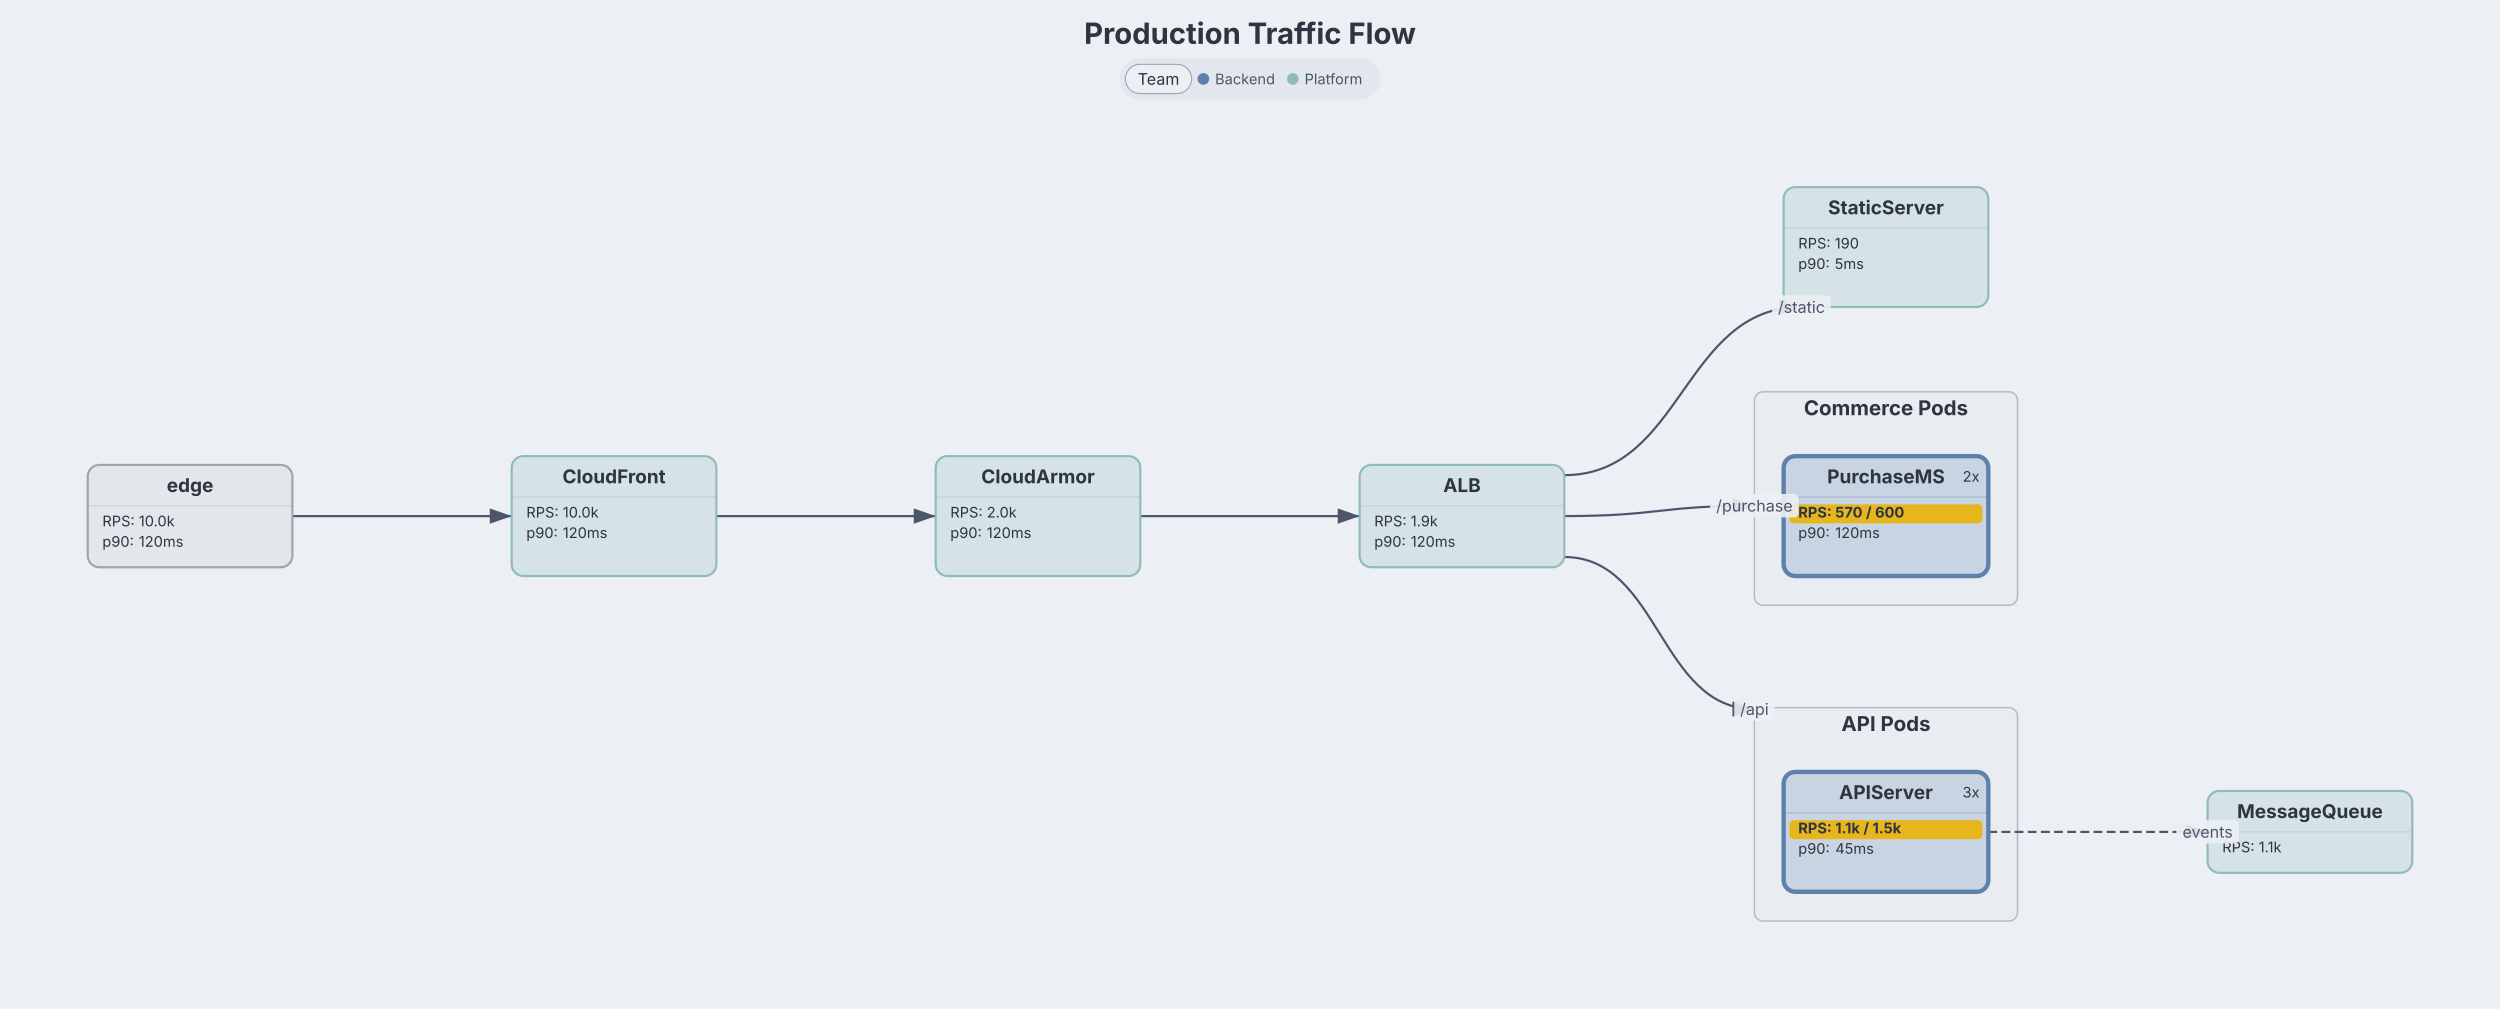
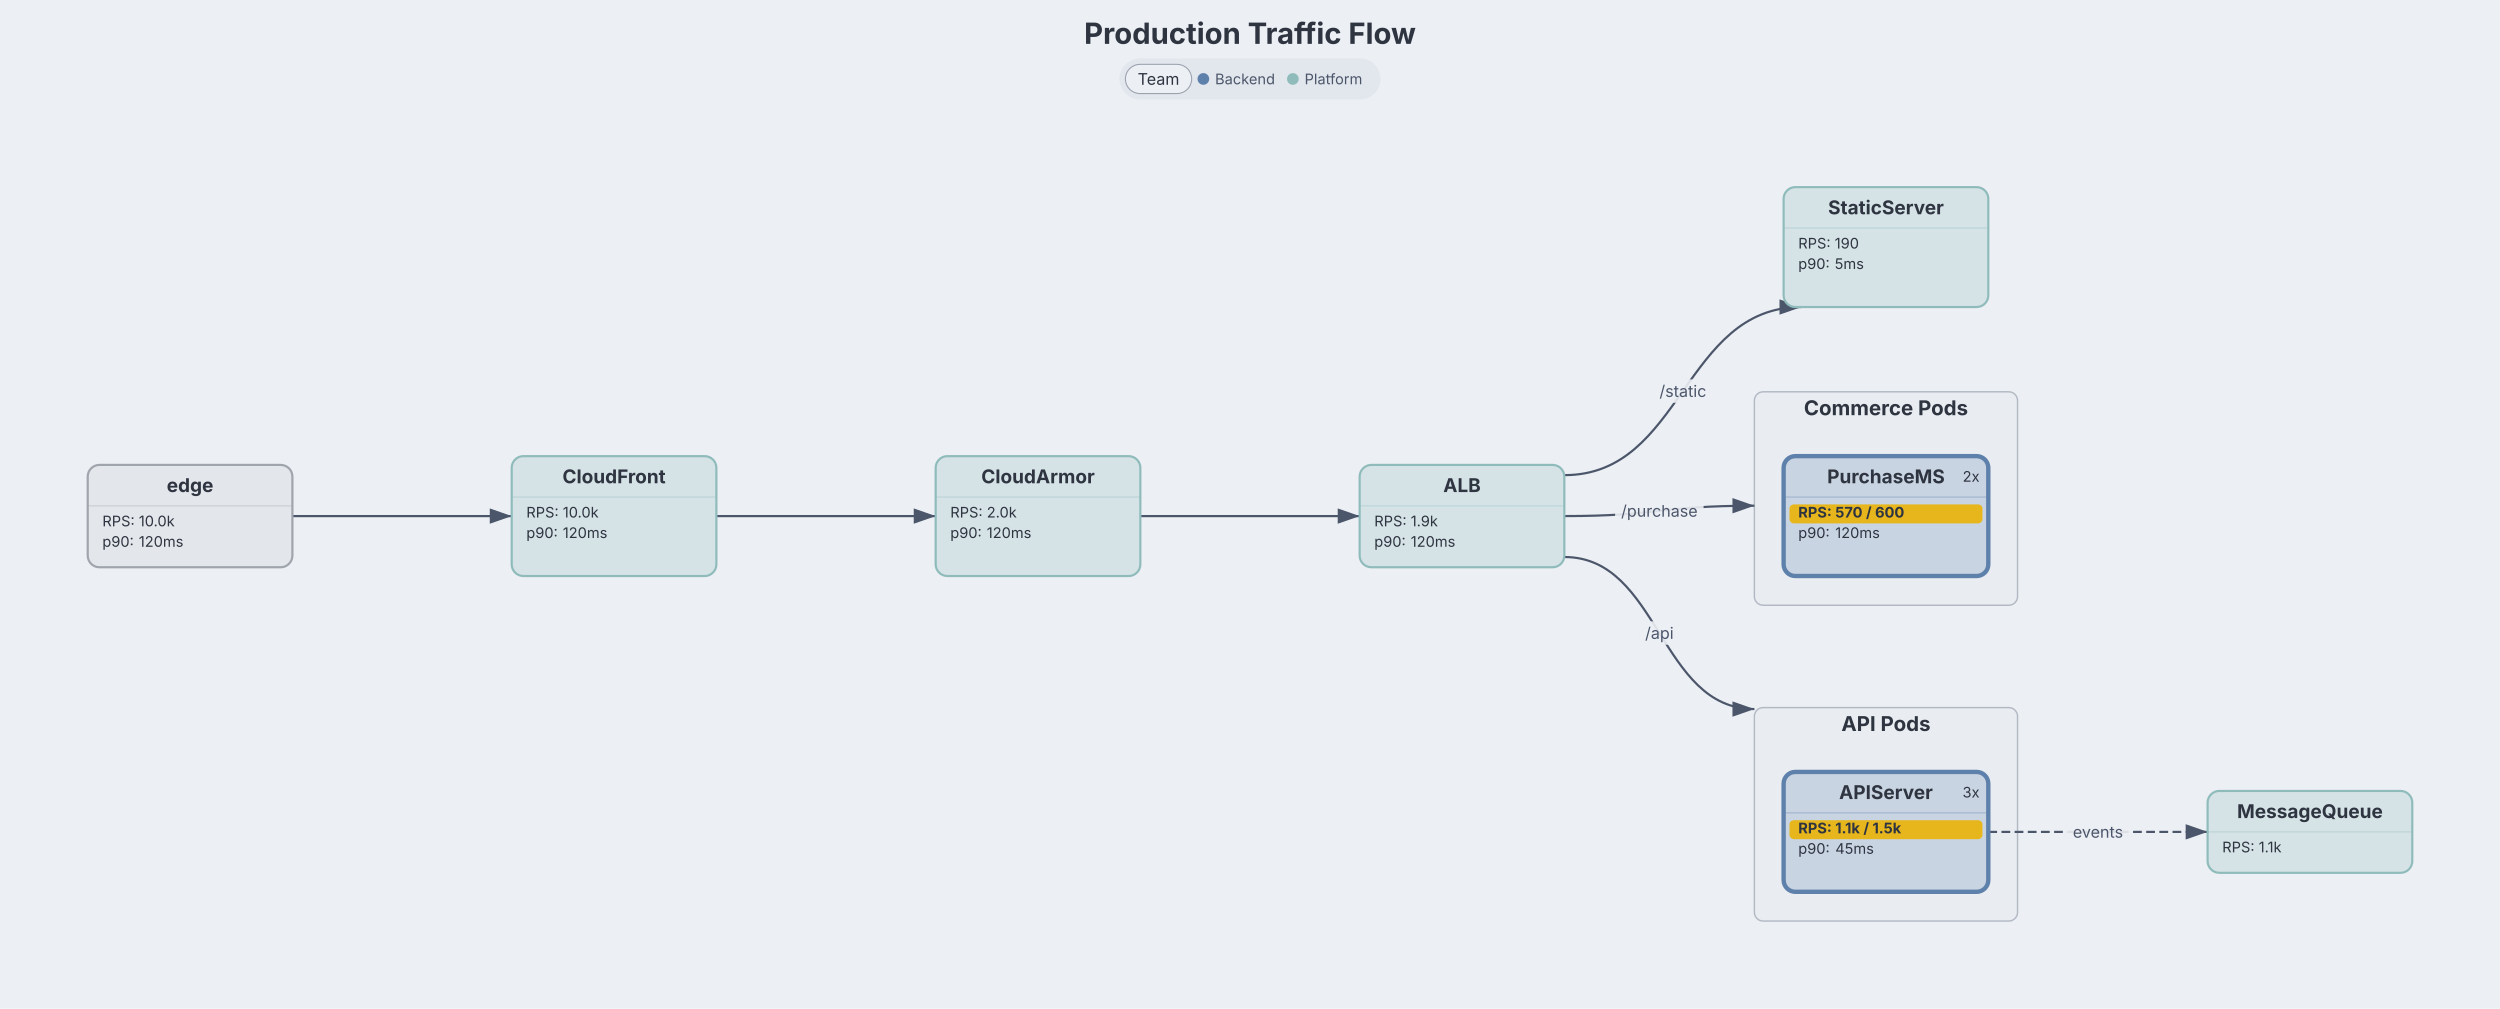
<svg xmlns="http://www.w3.org/2000/svg" aria-describedby="dgmo-desc-09c838c0" role="img" aria-label="Production Traffic Flow — Infra diagram" width="1710" height="690" viewBox="0 0 1710 690" preserveAspectRatio="xMidYMid meet" style="background: rgb(236, 239, 244); font-family: Inter, system-ui, Avenir, Helvetica, Arial, sans-serif;">
  <style>.infra-node:hover{filter:saturate(1.4) brightness(1.06)}.infra-node{transition:filter .12s ease, opacity .12s ease}@media (hover:hover){svg:has(.infra-node[data-infra-node="edge"]:hover) .infra-edge:not([data-from="edge"]):not([data-to="edge"]){opacity:0.4}svg:has(.infra-node[data-infra-node="cloudfront"]:hover) .infra-edge:not([data-from="cloudfront"]):not([data-to="cloudfront"]){opacity:0.4}svg:has(.infra-node[data-infra-node="cloudarmor"]:hover) .infra-edge:not([data-from="cloudarmor"]):not([data-to="cloudarmor"]){opacity:0.4}svg:has(.infra-node[data-infra-node="alb"]:hover) .infra-edge:not([data-from="alb"]):not([data-to="alb"]){opacity:0.4}svg:has(.infra-node[data-infra-node="apiserver"]:hover) .infra-edge:not([data-from="apiserver"]):not([data-to="apiserver"]){opacity:0.4}svg:has(.infra-node[data-infra-node="purchasems"]:hover) .infra-edge:not([data-from="purchasems"]):not([data-to="purchasems"]){opacity:0.4}svg:has(.infra-node[data-infra-node="messagequeue"]:hover) .infra-edge:not([data-from="messagequeue"]):not([data-to="messagequeue"]){opacity:0.4}svg:has(.infra-node[data-infra-node="staticserver"]:hover) .infra-edge:not([data-from="staticserver"]):not([data-to="staticserver"]){opacity:0.4}svg:has([data-legend-entry="platform"]:hover) .infra-node:not([data-tag-team="platform"]){opacity:0.4}svg:has(.infra-node[data-tag-team="platform"]:hover):has([data-legend-entry="platform"]) [data-legend-entry]:not([data-legend-entry="platform"]){opacity:0.4}svg:has([data-legend-entry="backend"]:hover) .infra-node:not([data-tag-team="backend"]){opacity:0.4}svg:has(.infra-node[data-tag-team="backend"]:hover):has([data-legend-entry="backend"]) [data-legend-entry]:not([data-legend-entry="backend"]){opacity:0.4}}</style>
  <rect class="dgmo-canvas-bg" x="0" y="0" width="1710" height="690" fill="#eceff4" />
  <g transform="translate(0, 68)">
    <g class="infra-group" data-line-number="26" data-node-toggle="[api pods]" style="cursor: pointer;">
      <rect x="1200" y="416" width="180" height="146" rx="6" fill="#e9edf2" stroke="#4c566a" stroke-opacity="0.35" stroke-width="1" />
      <text x="1290" y="432" text-anchor="middle" font-family="Inter, system-ui, Avenir, Helvetica, Arial, sans-serif" font-size="14" font-weight="bold" fill="#2e3440">API Pods</text>
    </g>
    <g class="infra-group" data-line-number="35" data-node-toggle="[commerce pods]" style="cursor: pointer;">
      <rect x="1200" y="200" width="180" height="146" rx="6" fill="#e9edf2" stroke="#4c566a" stroke-opacity="0.35" stroke-width="1" />
      <text x="1290" y="216" text-anchor="middle" font-family="Inter, system-ui, Avenir, Helvetica, Arial, sans-serif" font-size="14" font-weight="bold" fill="#2e3440">Commerce Pods</text>
    </g>
    <defs>
      <marker id="infra-arrow" viewBox="0 0 10 7" refX="10" refY="3.5" markerWidth="10" markerHeight="7" orient="auto">
        <polygon points="0,0 10,3.5 0,7" fill="#4c566a" />
      </marker>
      <marker id="infra-arrow-4c566a" viewBox="0 0 10 7" refX="10" refY="3.5" markerWidth="10" markerHeight="7" orient="auto">
        <polygon points="0,0 10,3.5 0,7" fill="#4c566a" />
      </marker>
    </defs>
    <g class="infra-edge" data-line-number="9" data-from="edge" data-to="cloudfront">
      <path d="M200,285C275,285,275,285,350,285" fill="none" stroke="#4c566a" stroke-width="1.5" marker-end="url(#infra-arrow-4c566a)" />
    </g>
    <g class="infra-edge" data-line-number="14" data-from="cloudfront" data-to="cloudarmor">
      <path d="M490,285C565,285,565,285,640,285" fill="none" stroke="#4c566a" stroke-width="1.5" marker-end="url(#infra-arrow-4c566a)" />
    </g>
    <g class="infra-edge" data-line-number="19" data-from="cloudarmor" data-to="alb">
      <path d="M780,285C855,285,855,285,930,285" fill="none" stroke="#4c566a" stroke-width="1.5" marker-end="url(#infra-arrow-4c566a)" />
    </g>
    <g class="infra-edge" data-line-number="22" data-from="alb" data-to="[api pods]">
      <path d="M1070,313C1135,313,1135,417,1200,417" fill="none" stroke="#4c566a" stroke-width="1.5" marker-end="url(#infra-arrow-4c566a)" />
    </g>
    <g class="infra-edge" data-line-number="23" data-from="alb" data-to="[commerce pods]">
      <path d="M1070,285C1135,285,1135,277.909,1200,277.909" fill="none" stroke="#4c566a" stroke-width="1.5" marker-end="url(#infra-arrow-4c566a)" />
    </g>
    <g class="infra-edge" data-line-number="24" data-from="alb" data-to="staticserver">
      <path d="M1070,257C1151.09,257,1151.09,142,1232.179,142" fill="none" stroke="#4c566a" stroke-width="1.5" marker-end="url(#infra-arrow-4c566a)" />
    </g>
    <g class="infra-edge" data-line-number="33" data-from="apiserver" data-to="messagequeue">
      <path d="M1360,501C1435,501,1435,501,1510,501" fill="none" stroke="#4c566a" stroke-width="1.5" marker-end="url(#infra-arrow-4c566a)" stroke-dasharray="6 3" />
    </g>
    <g class="infra-node" data-line-number="7" data-infra-node="edge" data-node-collapse="edge" style="cursor: pointer;">
      <rect x="60" y="250" width="140" height="70" rx="8" fill="#e3e6eb" stroke="#a0a4ac" stroke-width="1.5" />
      <text x="130" y="268.55" text-anchor="middle" font-family="Inter, system-ui, Avenir, Helvetica, Arial, sans-serif" font-size="13" font-weight="bold" fill="#2e3440">edge</text>
      <line x1="60" y1="278" x2="200" y2="278" stroke="#a0a4ac" stroke-opacity="0.3" stroke-width="1" />
      <text x="70" y="292" font-family="Inter, system-ui, Avenir, Helvetica, Arial, sans-serif" font-size="10" fill="#2e3440">RPS: </text>
      <text x="94.94" y="292" font-family="Inter, system-ui, Avenir, Helvetica, Arial, sans-serif" font-size="10" font-weight="normal" fill="#2e3440">10.0k</text>
      <text x="70" y="306" font-family="Inter, system-ui, Avenir, Helvetica, Arial, sans-serif" font-size="10" fill="#2e3440">p90: </text>
      <text x="94.94" y="306" font-family="Inter, system-ui, Avenir, Helvetica, Arial, sans-serif" font-size="10" font-weight="normal" fill="#2e3440">120ms</text>
    </g>
    <g class="infra-node" data-line-number="11" data-infra-node="cloudfront" data-node-collapse="cloudfront" style="cursor: pointer;" data-tag-team="platform" data-role-cache="true">
      <rect x="350" y="244" width="140" height="82" rx="8" fill="#d5e2e6" stroke="#8fbcbb" stroke-width="1.5" />
      <text x="420" y="262.55" text-anchor="middle" font-family="Inter, system-ui, Avenir, Helvetica, Arial, sans-serif" font-size="13" font-weight="bold" fill="#2e3440">CloudFront</text>
      <line x1="350" y1="272" x2="490" y2="272" stroke="#8fbcbb" stroke-opacity="0.3" stroke-width="1" />
      <text x="360" y="286" font-family="Inter, system-ui, Avenir, Helvetica, Arial, sans-serif" font-size="10" fill="#2e3440">RPS: </text>
      <text x="384.94" y="286" font-family="Inter, system-ui, Avenir, Helvetica, Arial, sans-serif" font-size="10" font-weight="normal" fill="#2e3440">10.0k</text>
      <text x="360" y="300" font-family="Inter, system-ui, Avenir, Helvetica, Arial, sans-serif" font-size="10" fill="#2e3440">p90: </text>
      <text x="384.94" y="300" font-family="Inter, system-ui, Avenir, Helvetica, Arial, sans-serif" font-size="10" font-weight="normal" fill="#2e3440">120ms</text>
    </g>
    <g class="infra-node" data-line-number="16" data-infra-node="cloudarmor" data-node-collapse="cloudarmor" style="cursor: pointer;" data-tag-team="platform" data-role-firewall="true">
      <rect x="640" y="244" width="140" height="82" rx="8" fill="#d5e2e6" stroke="#8fbcbb" stroke-width="1.5" />
      <text x="710" y="262.55" text-anchor="middle" font-family="Inter, system-ui, Avenir, Helvetica, Arial, sans-serif" font-size="13" font-weight="bold" fill="#2e3440">CloudArmor</text>
      <line x1="640" y1="272" x2="780" y2="272" stroke="#8fbcbb" stroke-opacity="0.3" stroke-width="1" />
      <text x="650" y="286" font-family="Inter, system-ui, Avenir, Helvetica, Arial, sans-serif" font-size="10" fill="#2e3440">RPS: </text>
      <text x="674.94" y="286" font-family="Inter, system-ui, Avenir, Helvetica, Arial, sans-serif" font-size="10" font-weight="normal" fill="#2e3440">2.0k</text>
      <text x="650" y="300" font-family="Inter, system-ui, Avenir, Helvetica, Arial, sans-serif" font-size="10" fill="#2e3440">p90: </text>
      <text x="674.94" y="300" font-family="Inter, system-ui, Avenir, Helvetica, Arial, sans-serif" font-size="10" font-weight="normal" fill="#2e3440">120ms</text>
    </g>
    <g class="infra-node" data-line-number="21" data-infra-node="alb" data-node-collapse="alb" style="cursor: pointer;" data-tag-team="platform">
      <rect x="930" y="250" width="140" height="70" rx="8" fill="#d5e2e6" stroke="#8fbcbb" stroke-width="1.5" />
      <text x="1000" y="268.55" text-anchor="middle" font-family="Inter, system-ui, Avenir, Helvetica, Arial, sans-serif" font-size="13" font-weight="bold" fill="#2e3440">ALB</text>
      <line x1="930" y1="278" x2="1070" y2="278" stroke="#8fbcbb" stroke-opacity="0.3" stroke-width="1" />
      <text x="940" y="292" font-family="Inter, system-ui, Avenir, Helvetica, Arial, sans-serif" font-size="10" fill="#2e3440">RPS: </text>
      <text x="964.94" y="292" font-family="Inter, system-ui, Avenir, Helvetica, Arial, sans-serif" font-size="10" font-weight="normal" fill="#2e3440">1.9k</text>
      <text x="940" y="306" font-family="Inter, system-ui, Avenir, Helvetica, Arial, sans-serif" font-size="10" fill="#2e3440">p90: </text>
      <text x="964.94" y="306" font-family="Inter, system-ui, Avenir, Helvetica, Arial, sans-serif" font-size="10" font-weight="normal" fill="#2e3440">120ms</text>
    </g>
    <g class="infra-node" data-line-number="27" data-infra-node="apiserver" data-node-collapse="apiserver" style="cursor: pointer;" data-tag-team="backend" data-role-service="true" data-role-circuit-breaker="true">
      <rect x="1220" y="460" width="140" height="82" rx="8" fill="#c9d4e2" stroke="#5e81ac" stroke-width="3" />
      <text x="1290" y="478.55" text-anchor="middle" font-family="Inter, system-ui, Avenir, Helvetica, Arial, sans-serif" font-size="13" font-weight="bold" fill="#2e3440">APIServer</text>
      <line x1="1220" y1="488" x2="1360" y2="488" stroke="#5e81ac" stroke-opacity="0.3" stroke-width="1" />
      <rect x="1224" y="493" width="132" height="13" rx="3" fill="#eab308" opacity="0.9" />
      <text x="1230" y="502" font-family="Inter, system-ui, Avenir, Helvetica, Arial, sans-serif" font-size="10" font-weight="bold" fill="#2e3440">RPS: </text>
      <text x="1255.31" y="502" font-family="Inter, system-ui, Avenir, Helvetica, Arial, sans-serif" font-size="10" font-weight="bold" fill="#2e3440">1.1k / 1.5k</text>
      <text x="1230" y="516" font-family="Inter, system-ui, Avenir, Helvetica, Arial, sans-serif" font-size="10" fill="#2e3440">p90: </text>
      <text x="1255.31" y="516" font-family="Inter, system-ui, Avenir, Helvetica, Arial, sans-serif" font-size="10" font-weight="normal" fill="#2e3440">45ms</text>
      <text x="1354" y="477.5" text-anchor="end" font-family="Inter, system-ui, Avenir, Helvetica, Arial, sans-serif" font-size="10" fill="#2e3440" data-instance-node="apiserver" style="cursor: pointer;">3x</text>
    </g>
    <g class="infra-node" data-line-number="36" data-infra-node="purchasems" data-node-collapse="purchasems" style="cursor: pointer;" data-tag-team="backend" data-role-service="true">
      <rect x="1220" y="244" width="140" height="82" rx="8" fill="#c9d4e2" stroke="#5e81ac" stroke-width="3" />
      <text x="1290" y="262.55" text-anchor="middle" font-family="Inter, system-ui, Avenir, Helvetica, Arial, sans-serif" font-size="13" font-weight="bold" fill="#2e3440">PurchaseMS</text>
      <line x1="1220" y1="272" x2="1360" y2="272" stroke="#5e81ac" stroke-opacity="0.3" stroke-width="1" />
      <rect x="1224" y="277" width="132" height="13" rx="3" fill="#eab308" opacity="0.9" />
      <text x="1230" y="286" font-family="Inter, system-ui, Avenir, Helvetica, Arial, sans-serif" font-size="10" font-weight="bold" fill="#2e3440">RPS: </text>
      <text x="1255.31" y="286" font-family="Inter, system-ui, Avenir, Helvetica, Arial, sans-serif" font-size="10" font-weight="bold" fill="#2e3440">570 / 600</text>
      <text x="1230" y="300" font-family="Inter, system-ui, Avenir, Helvetica, Arial, sans-serif" font-size="10" fill="#2e3440">p90: </text>
      <text x="1255.31" y="300" font-family="Inter, system-ui, Avenir, Helvetica, Arial, sans-serif" font-size="10" font-weight="normal" fill="#2e3440">120ms</text>
      <text x="1354" y="261.5" text-anchor="end" font-family="Inter, system-ui, Avenir, Helvetica, Arial, sans-serif" font-size="10" fill="#2e3440" data-instance-node="purchasems" style="cursor: pointer;">2x</text>
    </g>
    <g class="infra-node" data-line-number="42" data-infra-node="messagequeue" data-node-collapse="messagequeue" style="cursor: pointer;" data-tag-team="platform">
      <rect x="1510" y="473" width="140" height="56" rx="8" fill="#d5e2e6" stroke="#8fbcbb" stroke-width="1.5" />
      <text x="1580" y="491.55" text-anchor="middle" font-family="Inter, system-ui, Avenir, Helvetica, Arial, sans-serif" font-size="13" font-weight="bold" fill="#2e3440">MessageQueue</text>
      <line x1="1510" y1="501" x2="1650" y2="501" stroke="#8fbcbb" stroke-opacity="0.3" stroke-width="1" />
      <text x="1520" y="515" font-family="Inter, system-ui, Avenir, Helvetica, Arial, sans-serif" font-size="10" fill="#2e3440">RPS: </text>
      <text x="1544.94" y="515" font-family="Inter, system-ui, Avenir, Helvetica, Arial, sans-serif" font-size="10" font-weight="normal" fill="#2e3440">1.1k</text>
    </g>
    <g class="infra-node" data-line-number="45" data-infra-node="staticserver" data-node-collapse="staticserver" style="cursor: pointer;" data-tag-team="platform">
      <rect x="1220" y="60" width="140" height="82" rx="8" fill="#d5e2e6" stroke="#8fbcbb" stroke-width="1.5" />
      <text x="1290" y="78.55" text-anchor="middle" font-family="Inter, system-ui, Avenir, Helvetica, Arial, sans-serif" font-size="13" font-weight="bold" fill="#2e3440">StaticServer</text>
      <line x1="1220" y1="88" x2="1360" y2="88" stroke="#8fbcbb" stroke-opacity="0.3" stroke-width="1" />
      <text x="1230" y="102" font-family="Inter, system-ui, Avenir, Helvetica, Arial, sans-serif" font-size="10" fill="#2e3440">RPS: </text>
      <text x="1254.94" y="102" font-family="Inter, system-ui, Avenir, Helvetica, Arial, sans-serif" font-size="10" font-weight="normal" fill="#2e3440">190</text>
      <text x="1230" y="116" font-family="Inter, system-ui, Avenir, Helvetica, Arial, sans-serif" font-size="10" fill="#2e3440">p90: </text>
      <text x="1254.94" y="116" font-family="Inter, system-ui, Avenir, Helvetica, Arial, sans-serif" font-size="10" font-weight="normal" fill="#2e3440">5ms</text>
    </g>
    <g class="">
-       <rect x="1186.232" y="409" width="27.536" height="16" rx="3" fill="#eceff4" opacity="0.9" />
-       <text x="1200" y="421" text-anchor="middle" font-family="Inter, system-ui, Avenir, Helvetica, Arial, sans-serif" font-size="11" fill="#4c566a">/api</text>
+       <rect x="1121.232" y="357" width="27.536" height="16" rx="3" fill="#eceff4" opacity="0.9" />
+       <text x="1135" y="369" text-anchor="middle" font-family="Inter, system-ui, Avenir, Helvetica, Arial, sans-serif" font-size="11" fill="#4c566a">/api</text>
    </g>
    <g class="">
-       <rect x="1169.743" y="269.909" width="60.514" height="16" rx="3" fill="#eceff4" opacity="0.9" />
-       <text x="1200" y="281.909" text-anchor="middle" font-family="Inter, system-ui, Avenir, Helvetica, Arial, sans-serif" font-size="11" fill="#4c566a">/purchase</text>
+       <rect x="1104.743" y="273.455" width="60.514" height="16" rx="3" fill="#eceff4" opacity="0.9" />
+       <text x="1135" y="285.455" text-anchor="middle" font-family="Inter, system-ui, Avenir, Helvetica, Arial, sans-serif" font-size="11" fill="#4c566a">/purchase</text>
    </g>
    <g class="">
-       <rect x="1212.136" y="134" width="40.087" height="16" rx="3" fill="#eceff4" opacity="0.9" />
-       <text x="1232.179" y="146" text-anchor="middle" font-family="Inter, system-ui, Avenir, Helvetica, Arial, sans-serif" font-size="11" fill="#4c566a">/static</text>
+       <rect x="1131.046" y="191.5" width="40.087" height="16" rx="3" fill="#eceff4" opacity="0.9" />
+       <text x="1151.09" y="203.5" text-anchor="middle" font-family="Inter, system-ui, Avenir, Helvetica, Arial, sans-serif" font-size="11" fill="#4c566a">/static</text>
    </g>
    <g class="">
-       <rect x="1488.543" y="493" width="42.914" height="16" rx="3" fill="#eceff4" opacity="0.9" />
-       <text x="1510" y="505" text-anchor="middle" font-family="Inter, system-ui, Avenir, Helvetica, Arial, sans-serif" font-size="11" fill="#4c566a">events</text>
+       <rect x="1413.543" y="493" width="42.914" height="16" rx="3" fill="#eceff4" opacity="0.9" />
+       <text x="1435" y="505" text-anchor="middle" font-family="Inter, system-ui, Avenir, Helvetica, Arial, sans-serif" font-size="11" fill="#4c566a">events</text>
    </g>
  </g>
  <text class="chart-title" x="855" y="30" text-anchor="middle" font-family="Inter, system-ui, Avenir, Helvetica, Arial, sans-serif" font-size="20" font-weight="bold" fill="#2e3440" data-line-number="1">Production Traffic Flow</text>
  <g transform="translate(0, 40)" data-legend-active="team">
    <g class="dgmo-legend" data-legend-title-relation="below-title" data-legend-capsule-addon-width="0" data-legend-active="team">
      <g transform="translate(765.7615,0)" data-legend-group="team" style="cursor: pointer;" class="infra-legend-group">
        <rect width="178.477" height="28" rx="14" fill="#e2e6ed" />
        <rect x="4" y="4" width="45.337" height="20" rx="10" fill="#eceff4" />
        <rect x="4" y="4" width="45.337" height="20" rx="10" fill="none" stroke="#9ca3af" stroke-width="0.75" />
        <text x="26.669" y="14" text-anchor="middle" dominant-baseline="central" font-size="11" font-weight="normal" fill="#2e3440" pointer-events="none" font-family="Inter, system-ui, Avenir, Helvetica, Arial, sans-serif">Team</text>
        <g data-legend-entry="backend" data-series-name="Backend" style="cursor: pointer;" data-legend-color="#5e81ac" data-legend-type="tag" data-legend-tag-group="team">
          <rect data-legend-hit="" x="53.337" y="0" width="61.22" height="28" fill="transparent" />
          <circle cx="57.337" cy="14" r="4" fill="#5e81ac" />
          <text x="65.337" y="14" dominant-baseline="central" font-size="10" fill="#4c566a" font-family="Inter, system-ui, Avenir, Helvetica, Arial, sans-serif">Backend</text>
        </g>
        <g data-legend-entry="platform" data-series-name="Platform" style="cursor: pointer;" data-legend-color="#8fbcbb" data-legend-type="tag" data-legend-tag-group="team">
          <rect data-legend-hit="" x="114.557" y="0" width="59.92" height="28" fill="transparent" />
          <circle cx="118.557" cy="14" r="4" fill="#8fbcbb" />
          <text x="126.557" y="14" dominant-baseline="central" font-size="10" fill="#4c566a" font-family="Inter, system-ui, Avenir, Helvetica, Arial, sans-serif">Platform</text>
        </g>
      </g>
    </g>
  </g>
</svg>
